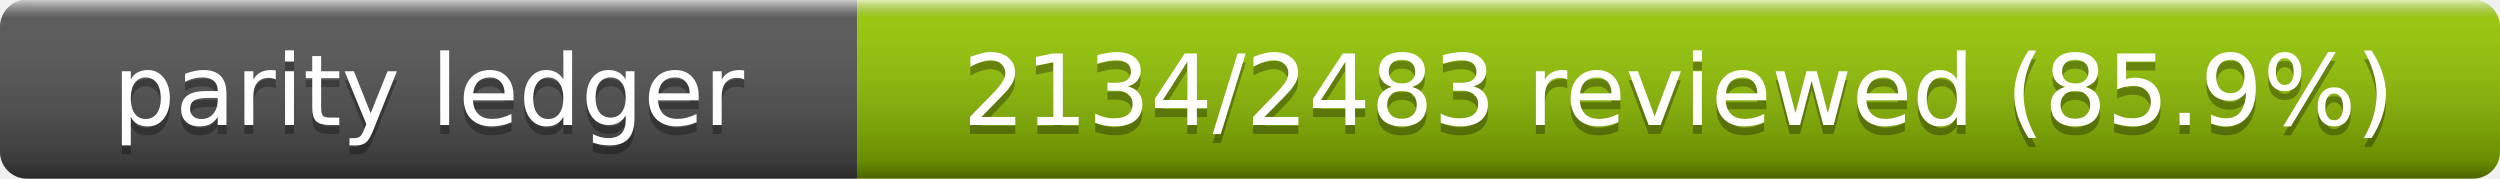
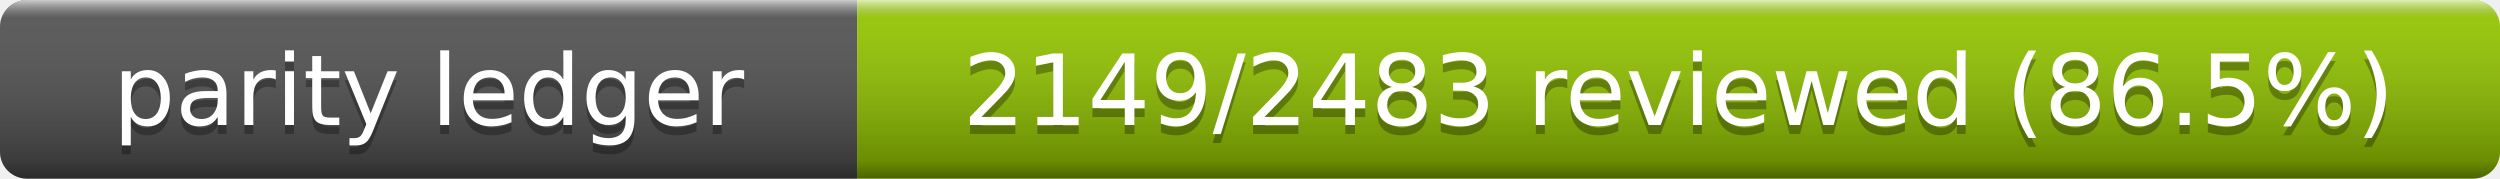
- <svg xmlns="http://www.w3.org/2000/svg" width="280" height="20" role="img" aria-label="Parity Ledger: 2134/2483 reviewed (85.9%)">
+ <svg xmlns="http://www.w3.org/2000/svg" width="280" height="20" role="img" aria-label="Parity Ledger: 2149/2483 reviewed (86.5%)">
  <linearGradient id="s" x2="0" y2="100%">
    <stop offset="0" stop-color="#fff" stop-opacity=".7" />
    <stop offset=".1" stop-color="#aaa" stop-opacity=".1" />
    <stop offset=".9" stop-opacity=".3" />
    <stop offset="1" stop-opacity=".5" />
  </linearGradient>
  <clipPath id="r">
    <rect width="280" height="20" rx="3" />
  </clipPath>
  <g clip-path="url(#r)">
    <rect width="96" height="20" fill="#555" />
    <rect x="96" width="184" height="20" fill="#97ca00" />
    <rect width="280" height="20" fill="url(#s)" />
  </g>
  <g fill="#fff" text-anchor="middle" font-family="Verdana,Geneva,DejaVu Sans,sans-serif" font-size="11">
    <text x="48" y="15" fill="#010101" fill-opacity=".3">parity ledger</text>
    <text x="48" y="14">parity ledger</text>
-     <text x="188" y="15" fill="#010101" fill-opacity=".3">2134/2483 reviewed (85.9%)</text>
-     <text x="188" y="14">2134/2483 reviewed (85.9%)</text>
+     <text x="188" y="15" fill="#010101" fill-opacity=".3">2149/2483 reviewed (86.5%)</text>
+     <text x="188" y="14">2149/2483 reviewed (86.5%)</text>
  </g>
</svg>
